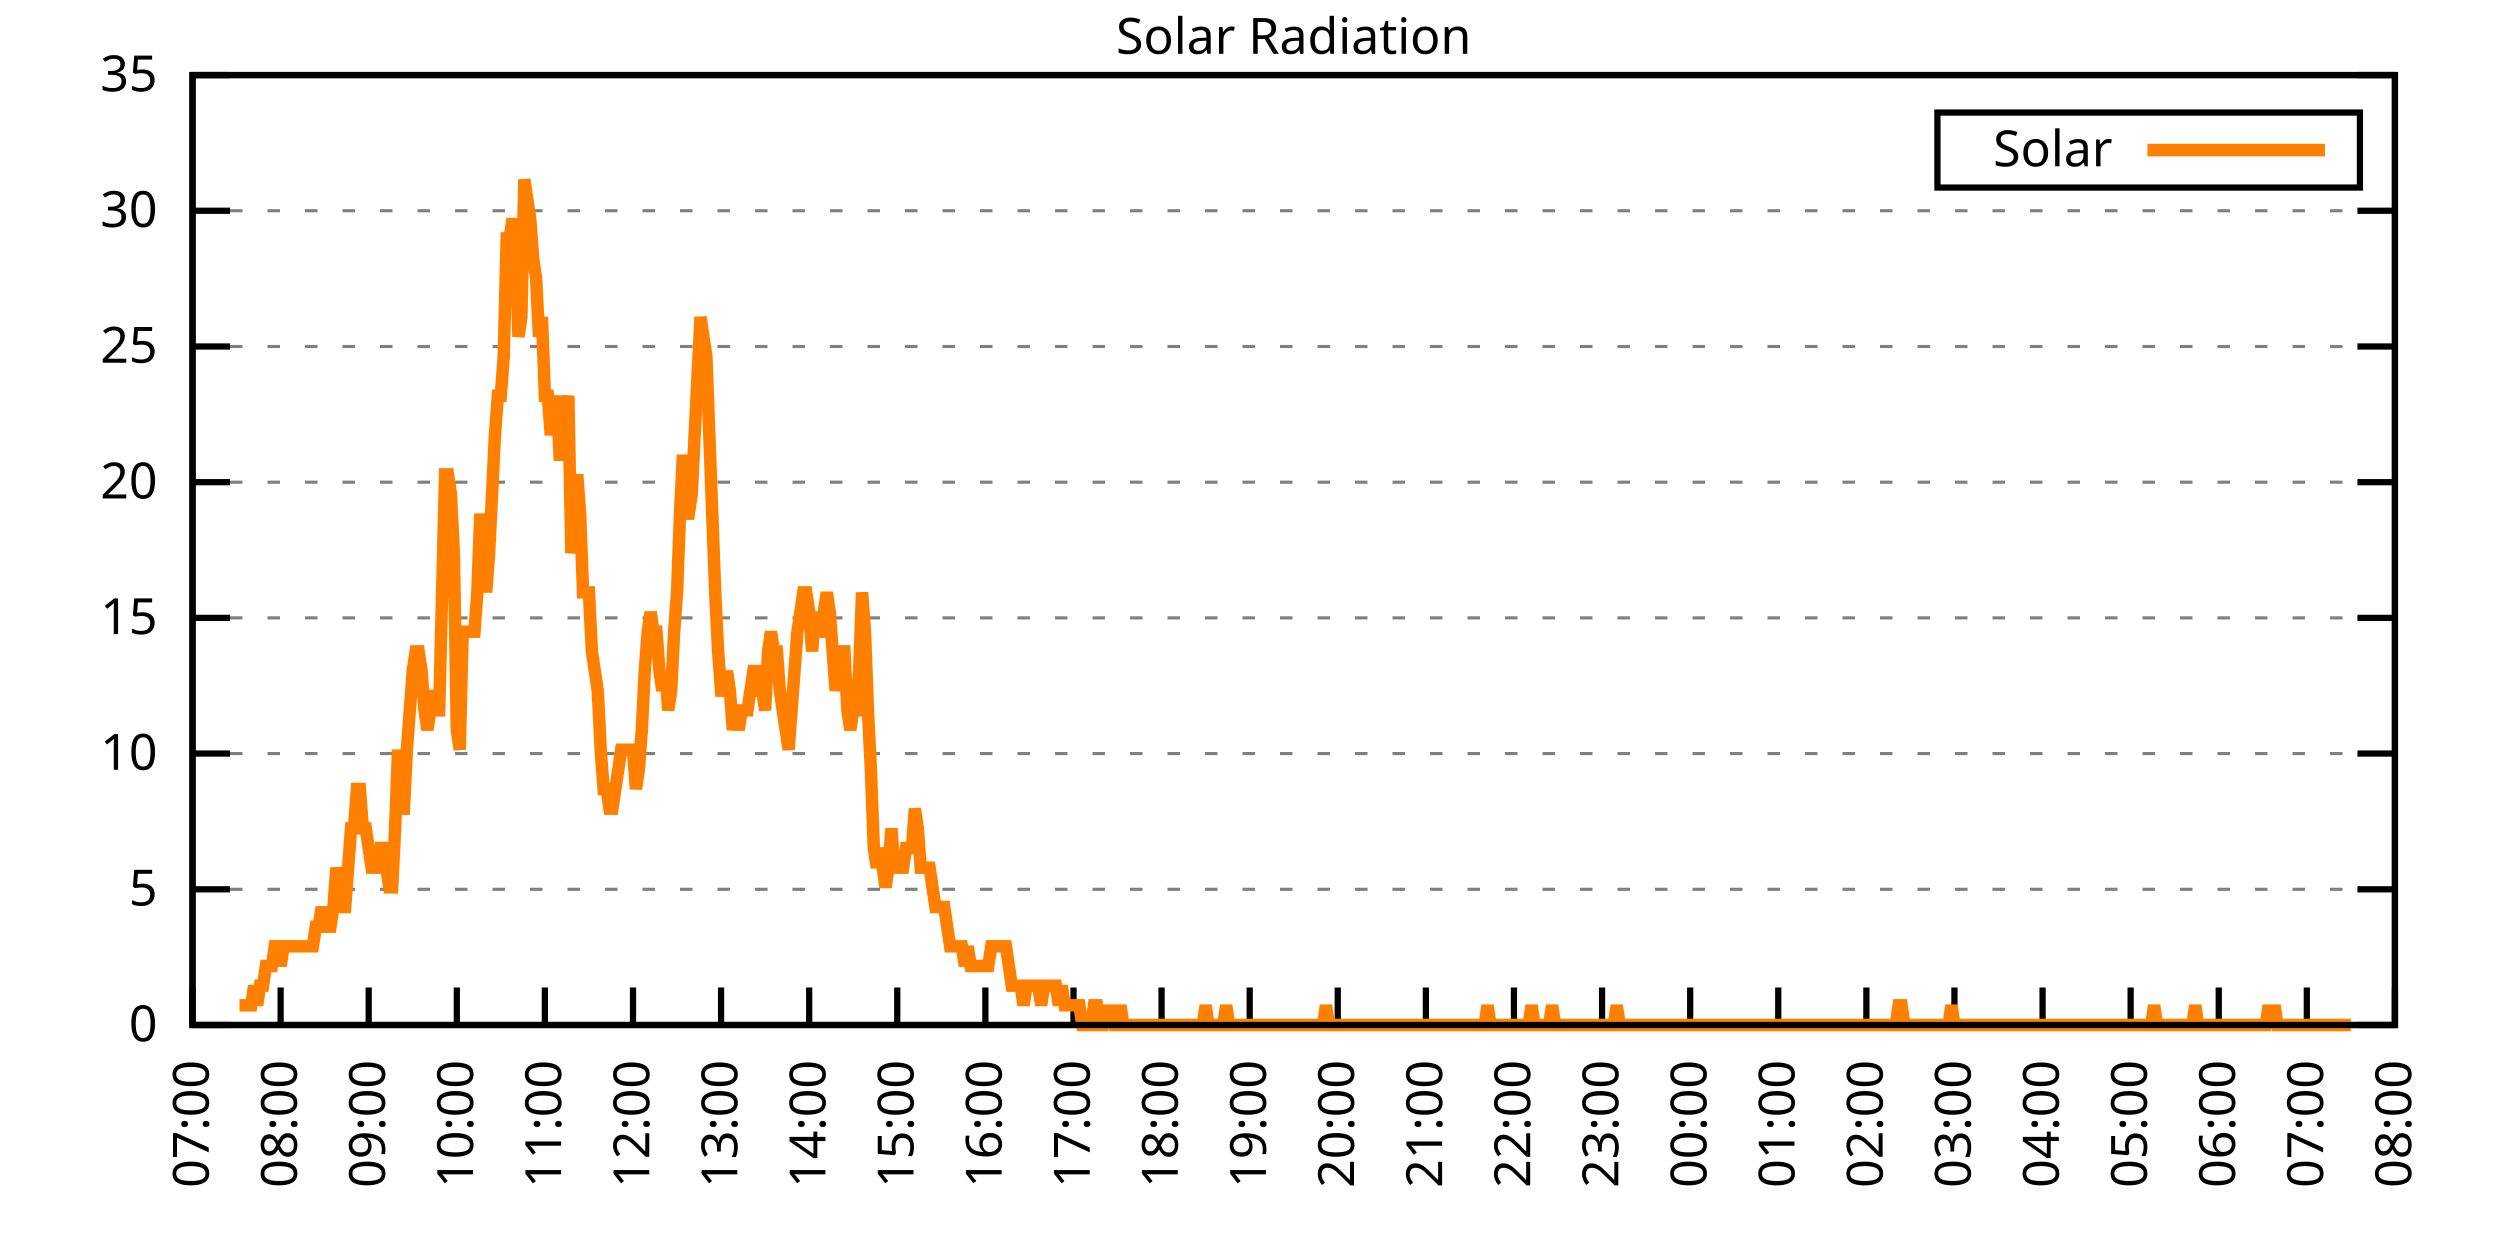
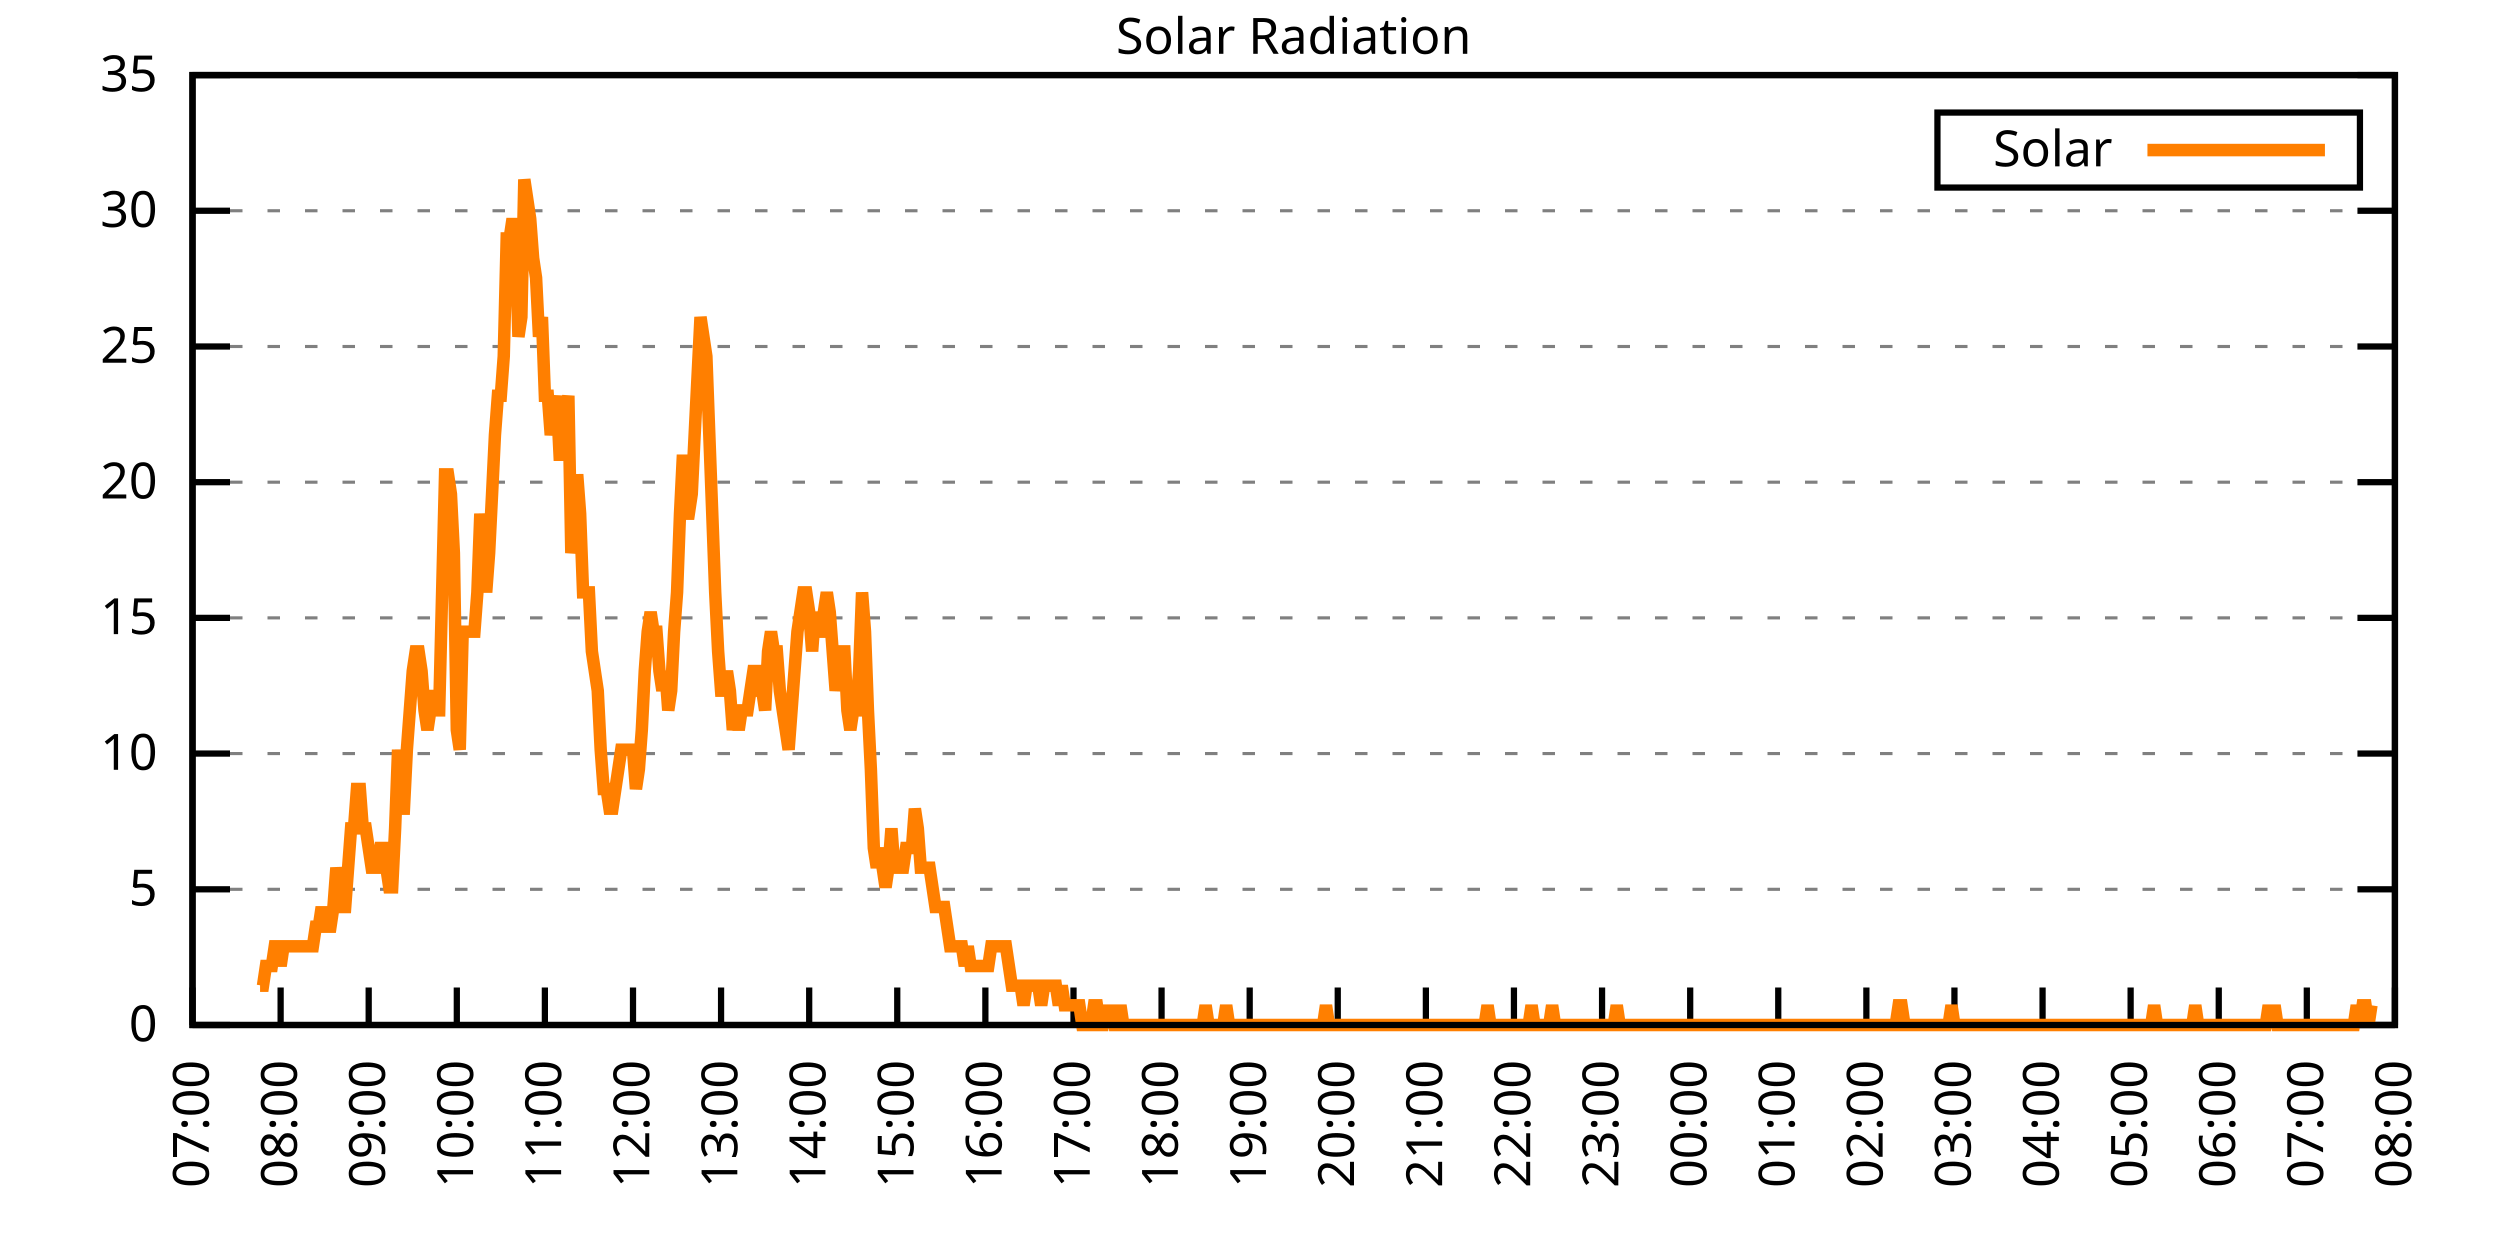
<svg xmlns="http://www.w3.org/2000/svg" xmlns:xlink="http://www.w3.org/1999/xlink" width="400" height="200" viewBox="0 0 400 200">
  <g id="gnuplot_canvas">
    <rect x="0" y="0" width="400" height="200" fill="none" />
    <defs>
      <circle id="gpDot" r="0.5" stroke-width="0.5" stroke="currentColor" />
      <path id="gpPt0" stroke-width="0.333" stroke="currentColor" d="M-1,0 h2 M0,-1 v2" />
      <path id="gpPt1" stroke-width="0.333" stroke="currentColor" d="M-1,-1 L1,1 M1,-1 L-1,1" />
      <path id="gpPt2" stroke-width="0.333" stroke="currentColor" d="M-1,0 L1,0 M0,-1 L0,1 M-1,-1 L1,1 M-1,1 L1,-1" />
      <rect id="gpPt3" stroke-width="0.333" stroke="currentColor" x="-1" y="-1" width="2" height="2" />
      <rect id="gpPt4" stroke-width="0.333" stroke="currentColor" fill="currentColor" x="-1" y="-1" width="2" height="2" />
      <circle id="gpPt5" stroke-width="0.333" stroke="currentColor" cx="0" cy="0" r="1" />
      <use xlink:href="#gpPt5" id="gpPt6" fill="currentColor" stroke="none" />
      <path id="gpPt7" stroke-width="0.333" stroke="currentColor" d="M0,-1.33 L-1.33,0.67 L1.33,0.67 z" />
      <use xlink:href="#gpPt7" id="gpPt8" fill="currentColor" stroke="none" />
      <use xlink:href="#gpPt7" id="gpPt9" stroke="currentColor" transform="rotate(180)" />
      <use xlink:href="#gpPt9" id="gpPt10" fill="currentColor" stroke="none" />
      <use xlink:href="#gpPt3" id="gpPt11" stroke="currentColor" transform="rotate(45)" />
      <use xlink:href="#gpPt11" id="gpPt12" fill="currentColor" stroke="none" />
      <path id="gpPt13" stroke-width="0.333" stroke="currentColor" d="M0,1.330 L1.265,0.411 L0.782,-1.067 L-0.782,-1.076 L-1.265,0.411 z" />
      <use xlink:href="#gpPt13" id="gpPt14" fill="currentColor" stroke="none" />
      <filter id="textbox" filterUnits="objectBoundingBox" x="0" y="0" height="1" width="1">
        <feFlood flood-color="white" flood-opacity="1" result="bgnd" />
        <feComposite in="SourceGraphic" in2="bgnd" operator="atop" />
      </filter>
      <filter id="greybox" filterUnits="objectBoundingBox" x="0" y="0" height="1" width="1">
        <feFlood flood-color="lightgrey" flood-opacity="1" result="grey" />
        <feComposite in="SourceGraphic" in2="grey" operator="atop" />
      </filter>
    </defs>
    <g fill="none" color="white" stroke="currentColor" stroke-width="1.00" stroke-linecap="butt" stroke-linejoin="miter">
</g>
    <g fill="none" color="black" stroke="currentColor" stroke-width="1.00" stroke-linecap="butt" stroke-linejoin="miter">
      <g stroke="none" shape-rendering="crispEdges">
        <polygon fill="rgb(255, 255, 255)" points="30.80,164.00 383.18,164.00 383.18,12.02 30.80,12.02 " />
      </g>
    </g>
    <g fill="none" color="black" stroke="currentColor" stroke-width="1.00" stroke-linecap="butt" stroke-linejoin="miter">
</g>
    <g fill="none" color="black" stroke="black" stroke-width="0.50" stroke-linecap="butt" stroke-linejoin="miter">
</g>
    <g fill="none" color="gray" stroke="currentColor" stroke-width="0.50" stroke-linecap="butt" stroke-linejoin="miter">
      <path stroke="gray" stroke-dasharray="2,4" class="gridline" d="M30.80,164.00 L383.19,164.00  " />
    </g>
    <g fill="none" color="gray" stroke="gray" stroke-width="1.00" stroke-linecap="butt" stroke-linejoin="miter">
</g>
    <g fill="none" color="black" stroke="currentColor" stroke-width="1.00" stroke-linecap="butt" stroke-linejoin="miter">
      <path stroke="black" d="M30.80,164.00 L36.80,164.00 M383.19,164.00 L377.19,164.00  " />
      <g transform="translate(25.20,166.60)" stroke="none" fill="black" font-family="Sans" font-size="8.00" text-anchor="end">
        <text>
          <tspan font-family="Sans"> 0</tspan>
        </text>
      </g>
    </g>
    <g fill="none" color="black" stroke="currentColor" stroke-width="1.00" stroke-linecap="butt" stroke-linejoin="miter">
</g>
    <g fill="none" color="black" stroke="black" stroke-width="0.50" stroke-linecap="butt" stroke-linejoin="miter">
</g>
    <g fill="none" color="gray" stroke="currentColor" stroke-width="0.50" stroke-linecap="butt" stroke-linejoin="miter">
      <path stroke="gray" stroke-dasharray="2,4" class="gridline" d="M30.80,142.29 L383.19,142.29  " />
    </g>
    <g fill="none" color="gray" stroke="gray" stroke-width="1.00" stroke-linecap="butt" stroke-linejoin="miter">
</g>
    <g fill="none" color="black" stroke="currentColor" stroke-width="1.00" stroke-linecap="butt" stroke-linejoin="miter">
      <path stroke="black" d="M30.80,142.29 L36.80,142.29 M383.19,142.29 L377.19,142.29  " />
      <g transform="translate(25.20,144.89)" stroke="none" fill="black" font-family="Sans" font-size="8.00" text-anchor="end">
        <text>
          <tspan font-family="Sans"> 5</tspan>
        </text>
      </g>
    </g>
    <g fill="none" color="black" stroke="currentColor" stroke-width="1.00" stroke-linecap="butt" stroke-linejoin="miter">
</g>
    <g fill="none" color="black" stroke="black" stroke-width="0.50" stroke-linecap="butt" stroke-linejoin="miter">
</g>
    <g fill="none" color="gray" stroke="currentColor" stroke-width="0.50" stroke-linecap="butt" stroke-linejoin="miter">
      <path stroke="gray" stroke-dasharray="2,4" class="gridline" d="M30.80,120.57 L383.19,120.57  " />
    </g>
    <g fill="none" color="gray" stroke="gray" stroke-width="1.00" stroke-linecap="butt" stroke-linejoin="miter">
</g>
    <g fill="none" color="black" stroke="currentColor" stroke-width="1.00" stroke-linecap="butt" stroke-linejoin="miter">
      <path stroke="black" d="M30.80,120.57 L36.80,120.57 M383.19,120.57 L377.19,120.57  " />
      <g transform="translate(25.20,123.17)" stroke="none" fill="black" font-family="Sans" font-size="8.00" text-anchor="end">
        <text>
          <tspan font-family="Sans"> 10</tspan>
        </text>
      </g>
    </g>
    <g fill="none" color="black" stroke="currentColor" stroke-width="1.00" stroke-linecap="butt" stroke-linejoin="miter">
</g>
    <g fill="none" color="black" stroke="black" stroke-width="0.50" stroke-linecap="butt" stroke-linejoin="miter">
</g>
    <g fill="none" color="gray" stroke="currentColor" stroke-width="0.50" stroke-linecap="butt" stroke-linejoin="miter">
      <path stroke="gray" stroke-dasharray="2,4" class="gridline" d="M30.80,98.86 L383.19,98.86  " />
    </g>
    <g fill="none" color="gray" stroke="gray" stroke-width="1.00" stroke-linecap="butt" stroke-linejoin="miter">
</g>
    <g fill="none" color="black" stroke="currentColor" stroke-width="1.00" stroke-linecap="butt" stroke-linejoin="miter">
      <path stroke="black" d="M30.80,98.86 L36.80,98.86 M383.19,98.86 L377.19,98.86  " />
      <g transform="translate(25.20,101.46)" stroke="none" fill="black" font-family="Sans" font-size="8.00" text-anchor="end">
        <text>
          <tspan font-family="Sans"> 15</tspan>
        </text>
      </g>
    </g>
    <g fill="none" color="black" stroke="currentColor" stroke-width="1.00" stroke-linecap="butt" stroke-linejoin="miter">
</g>
    <g fill="none" color="black" stroke="black" stroke-width="0.50" stroke-linecap="butt" stroke-linejoin="miter">
</g>
    <g fill="none" color="gray" stroke="currentColor" stroke-width="0.50" stroke-linecap="butt" stroke-linejoin="miter">
      <path stroke="gray" stroke-dasharray="2,4" class="gridline" d="M30.80,77.15 L383.19,77.15  " />
    </g>
    <g fill="none" color="gray" stroke="gray" stroke-width="1.00" stroke-linecap="butt" stroke-linejoin="miter">
</g>
    <g fill="none" color="black" stroke="currentColor" stroke-width="1.00" stroke-linecap="butt" stroke-linejoin="miter">
      <path stroke="black" d="M30.80,77.15 L36.80,77.15 M383.19,77.15 L377.19,77.15  " />
      <g transform="translate(25.20,79.75)" stroke="none" fill="black" font-family="Sans" font-size="8.00" text-anchor="end">
        <text>
          <tspan font-family="Sans"> 20</tspan>
        </text>
      </g>
    </g>
    <g fill="none" color="black" stroke="currentColor" stroke-width="1.00" stroke-linecap="butt" stroke-linejoin="miter">
</g>
    <g fill="none" color="black" stroke="black" stroke-width="0.50" stroke-linecap="butt" stroke-linejoin="miter">
</g>
    <g fill="none" color="gray" stroke="currentColor" stroke-width="0.50" stroke-linecap="butt" stroke-linejoin="miter">
      <path stroke="gray" stroke-dasharray="2,4" class="gridline" d="M30.80,55.44 L383.19,55.44  " />
    </g>
    <g fill="none" color="gray" stroke="gray" stroke-width="1.00" stroke-linecap="butt" stroke-linejoin="miter">
</g>
    <g fill="none" color="black" stroke="currentColor" stroke-width="1.00" stroke-linecap="butt" stroke-linejoin="miter">
      <path stroke="black" d="M30.80,55.44 L36.80,55.44 M383.19,55.44 L377.19,55.44  " />
      <g transform="translate(25.20,58.04)" stroke="none" fill="black" font-family="Sans" font-size="8.00" text-anchor="end">
        <text>
          <tspan font-family="Sans"> 25</tspan>
        </text>
      </g>
    </g>
    <g fill="none" color="black" stroke="currentColor" stroke-width="1.00" stroke-linecap="butt" stroke-linejoin="miter">
</g>
    <g fill="none" color="black" stroke="black" stroke-width="0.50" stroke-linecap="butt" stroke-linejoin="miter">
</g>
    <g fill="none" color="gray" stroke="currentColor" stroke-width="0.50" stroke-linecap="butt" stroke-linejoin="miter">
      <path stroke="gray" stroke-dasharray="2,4" class="gridline" d="M30.80,33.72 L383.19,33.72  " />
    </g>
    <g fill="none" color="gray" stroke="gray" stroke-width="1.00" stroke-linecap="butt" stroke-linejoin="miter">
</g>
    <g fill="none" color="black" stroke="currentColor" stroke-width="1.00" stroke-linecap="butt" stroke-linejoin="miter">
      <path stroke="black" d="M30.80,33.72 L36.80,33.72 M383.19,33.72 L377.19,33.72  " />
      <g transform="translate(25.20,36.32)" stroke="none" fill="black" font-family="Sans" font-size="8.00" text-anchor="end">
        <text>
          <tspan font-family="Sans"> 30</tspan>
        </text>
      </g>
    </g>
    <g fill="none" color="black" stroke="currentColor" stroke-width="1.00" stroke-linecap="butt" stroke-linejoin="miter">
</g>
    <g fill="none" color="black" stroke="black" stroke-width="0.50" stroke-linecap="butt" stroke-linejoin="miter">
</g>
    <g fill="none" color="gray" stroke="currentColor" stroke-width="0.50" stroke-linecap="butt" stroke-linejoin="miter">
      <path stroke="gray" stroke-dasharray="2,4" class="gridline" d="M30.80,12.01 L383.19,12.01  " />
    </g>
    <g fill="none" color="gray" stroke="gray" stroke-width="1.00" stroke-linecap="butt" stroke-linejoin="miter">
</g>
    <g fill="none" color="black" stroke="currentColor" stroke-width="1.00" stroke-linecap="butt" stroke-linejoin="miter">
      <path stroke="black" d="M30.80,12.01 L36.80,12.01 M383.19,12.01 L377.19,12.01  " />
      <g transform="translate(25.20,14.61)" stroke="none" fill="black" font-family="Sans" font-size="8.00" text-anchor="end">
        <text>
          <tspan font-family="Sans"> 35</tspan>
        </text>
      </g>
    </g>
    <g fill="none" color="black" stroke="currentColor" stroke-width="1.00" stroke-linecap="butt" stroke-linejoin="miter">
      <path stroke="black" d="M30.80,164.00 L30.80,158.00  " />
      <g transform="translate(33.40,169.60) rotate(270.00)" stroke="none" fill="black" font-family="Sans" font-size="8.00" text-anchor="end">
        <text>
          <tspan font-family="Sans">07:00</tspan>
        </text>
      </g>
    </g>
    <g fill="none" color="black" stroke="currentColor" stroke-width="1.00" stroke-linecap="butt" stroke-linejoin="miter">
      <path stroke="black" d="M44.90,164.00 L44.90,158.00  " />
      <g transform="translate(47.50,169.60) rotate(270.00)" stroke="none" fill="black" font-family="Sans" font-size="8.00" text-anchor="end">
        <text>
          <tspan font-family="Sans">08:00</tspan>
        </text>
      </g>
    </g>
    <g fill="none" color="black" stroke="currentColor" stroke-width="1.00" stroke-linecap="butt" stroke-linejoin="miter">
      <path stroke="black" d="M58.99,164.00 L58.99,158.00  " />
      <g transform="translate(61.59,169.60) rotate(270.00)" stroke="none" fill="black" font-family="Sans" font-size="8.00" text-anchor="end">
        <text>
          <tspan font-family="Sans">09:00</tspan>
        </text>
      </g>
    </g>
    <g fill="none" color="black" stroke="currentColor" stroke-width="1.00" stroke-linecap="butt" stroke-linejoin="miter">
      <path stroke="black" d="M73.09,164.00 L73.09,158.00  " />
      <g transform="translate(75.69,169.60) rotate(270.00)" stroke="none" fill="black" font-family="Sans" font-size="8.00" text-anchor="end">
        <text>
          <tspan font-family="Sans">10:00</tspan>
        </text>
      </g>
    </g>
    <g fill="none" color="black" stroke="currentColor" stroke-width="1.00" stroke-linecap="butt" stroke-linejoin="miter">
      <path stroke="black" d="M87.18,164.00 L87.18,158.00  " />
      <g transform="translate(89.78,169.60) rotate(270.00)" stroke="none" fill="black" font-family="Sans" font-size="8.00" text-anchor="end">
        <text>
          <tspan font-family="Sans">11:00</tspan>
        </text>
      </g>
    </g>
    <g fill="none" color="black" stroke="currentColor" stroke-width="1.00" stroke-linecap="butt" stroke-linejoin="miter">
      <path stroke="black" d="M101.28,164.00 L101.28,158.00  " />
      <g transform="translate(103.88,169.60) rotate(270.00)" stroke="none" fill="black" font-family="Sans" font-size="8.00" text-anchor="end">
        <text>
          <tspan font-family="Sans">12:00</tspan>
        </text>
      </g>
    </g>
    <g fill="none" color="black" stroke="currentColor" stroke-width="1.00" stroke-linecap="butt" stroke-linejoin="miter">
      <path stroke="black" d="M115.37,164.00 L115.37,158.00  " />
      <g transform="translate(117.97,169.60) rotate(270.00)" stroke="none" fill="black" font-family="Sans" font-size="8.00" text-anchor="end">
        <text>
          <tspan font-family="Sans">13:00</tspan>
        </text>
      </g>
    </g>
    <g fill="none" color="black" stroke="currentColor" stroke-width="1.00" stroke-linecap="butt" stroke-linejoin="miter">
      <path stroke="black" d="M129.47,164.00 L129.47,158.00  " />
      <g transform="translate(132.07,169.60) rotate(270.00)" stroke="none" fill="black" font-family="Sans" font-size="8.00" text-anchor="end">
        <text>
          <tspan font-family="Sans">14:00</tspan>
        </text>
      </g>
    </g>
    <g fill="none" color="black" stroke="currentColor" stroke-width="1.00" stroke-linecap="butt" stroke-linejoin="miter">
      <path stroke="black" d="M143.56,164.00 L143.56,158.00  " />
      <g transform="translate(146.16,169.60) rotate(270.00)" stroke="none" fill="black" font-family="Sans" font-size="8.00" text-anchor="end">
        <text>
          <tspan font-family="Sans">15:00</tspan>
        </text>
      </g>
    </g>
    <g fill="none" color="black" stroke="currentColor" stroke-width="1.00" stroke-linecap="butt" stroke-linejoin="miter">
      <path stroke="black" d="M157.66,164.00 L157.66,158.00  " />
      <g transform="translate(160.26,169.60) rotate(270.00)" stroke="none" fill="black" font-family="Sans" font-size="8.00" text-anchor="end">
        <text>
          <tspan font-family="Sans">16:00</tspan>
        </text>
      </g>
    </g>
    <g fill="none" color="black" stroke="currentColor" stroke-width="1.00" stroke-linecap="butt" stroke-linejoin="miter">
      <path stroke="black" d="M171.76,164.00 L171.76,158.00  " />
      <g transform="translate(174.36,169.60) rotate(270.00)" stroke="none" fill="black" font-family="Sans" font-size="8.00" text-anchor="end">
        <text>
          <tspan font-family="Sans">17:00</tspan>
        </text>
      </g>
    </g>
    <g fill="none" color="black" stroke="currentColor" stroke-width="1.00" stroke-linecap="butt" stroke-linejoin="miter">
      <path stroke="black" d="M185.85,164.00 L185.85,158.00  " />
      <g transform="translate(188.45,169.60) rotate(270.00)" stroke="none" fill="black" font-family="Sans" font-size="8.00" text-anchor="end">
        <text>
          <tspan font-family="Sans">18:00</tspan>
        </text>
      </g>
    </g>
    <g fill="none" color="black" stroke="currentColor" stroke-width="1.00" stroke-linecap="butt" stroke-linejoin="miter">
      <path stroke="black" d="M199.95,164.00 L199.95,158.00  " />
      <g transform="translate(202.55,169.60) rotate(270.00)" stroke="none" fill="black" font-family="Sans" font-size="8.00" text-anchor="end">
        <text>
          <tspan font-family="Sans">19:00</tspan>
        </text>
      </g>
    </g>
    <g fill="none" color="black" stroke="currentColor" stroke-width="1.00" stroke-linecap="butt" stroke-linejoin="miter">
      <path stroke="black" d="M214.04,164.00 L214.04,158.00  " />
      <g transform="translate(216.64,169.60) rotate(270.00)" stroke="none" fill="black" font-family="Sans" font-size="8.00" text-anchor="end">
        <text>
          <tspan font-family="Sans">20:00</tspan>
        </text>
      </g>
    </g>
    <g fill="none" color="black" stroke="currentColor" stroke-width="1.00" stroke-linecap="butt" stroke-linejoin="miter">
      <path stroke="black" d="M228.14,164.00 L228.14,158.00  " />
      <g transform="translate(230.74,169.60) rotate(270.00)" stroke="none" fill="black" font-family="Sans" font-size="8.00" text-anchor="end">
        <text>
          <tspan font-family="Sans">21:00</tspan>
        </text>
      </g>
    </g>
    <g fill="none" color="black" stroke="currentColor" stroke-width="1.00" stroke-linecap="butt" stroke-linejoin="miter">
      <path stroke="black" d="M242.23,164.00 L242.23,158.00  " />
      <g transform="translate(244.83,169.60) rotate(270.00)" stroke="none" fill="black" font-family="Sans" font-size="8.00" text-anchor="end">
        <text>
          <tspan font-family="Sans">22:00</tspan>
        </text>
      </g>
    </g>
    <g fill="none" color="black" stroke="currentColor" stroke-width="1.00" stroke-linecap="butt" stroke-linejoin="miter">
      <path stroke="black" d="M256.33,164.00 L256.33,158.00  " />
      <g transform="translate(258.93,169.60) rotate(270.00)" stroke="none" fill="black" font-family="Sans" font-size="8.00" text-anchor="end">
        <text>
          <tspan font-family="Sans">23:00</tspan>
        </text>
      </g>
    </g>
    <g fill="none" color="black" stroke="currentColor" stroke-width="1.00" stroke-linecap="butt" stroke-linejoin="miter">
      <path stroke="black" d="M270.43,164.00 L270.43,158.00  " />
      <g transform="translate(273.03,169.60) rotate(270.00)" stroke="none" fill="black" font-family="Sans" font-size="8.00" text-anchor="end">
        <text>
          <tspan font-family="Sans">00:00</tspan>
        </text>
      </g>
    </g>
    <g fill="none" color="black" stroke="currentColor" stroke-width="1.00" stroke-linecap="butt" stroke-linejoin="miter">
      <path stroke="black" d="M284.52,164.00 L284.52,158.00  " />
      <g transform="translate(287.12,169.60) rotate(270.00)" stroke="none" fill="black" font-family="Sans" font-size="8.00" text-anchor="end">
        <text>
          <tspan font-family="Sans">01:00</tspan>
        </text>
      </g>
    </g>
    <g fill="none" color="black" stroke="currentColor" stroke-width="1.00" stroke-linecap="butt" stroke-linejoin="miter">
      <path stroke="black" d="M298.62,164.00 L298.62,158.00  " />
      <g transform="translate(301.22,169.60) rotate(270.00)" stroke="none" fill="black" font-family="Sans" font-size="8.00" text-anchor="end">
        <text>
          <tspan font-family="Sans">02:00</tspan>
        </text>
      </g>
    </g>
    <g fill="none" color="black" stroke="currentColor" stroke-width="1.00" stroke-linecap="butt" stroke-linejoin="miter">
      <path stroke="black" d="M312.71,164.00 L312.71,158.00  " />
      <g transform="translate(315.31,169.60) rotate(270.00)" stroke="none" fill="black" font-family="Sans" font-size="8.00" text-anchor="end">
        <text>
          <tspan font-family="Sans">03:00</tspan>
        </text>
      </g>
    </g>
    <g fill="none" color="black" stroke="currentColor" stroke-width="1.00" stroke-linecap="butt" stroke-linejoin="miter">
      <path stroke="black" d="M326.81,164.00 L326.81,158.00  " />
      <g transform="translate(329.41,169.60) rotate(270.00)" stroke="none" fill="black" font-family="Sans" font-size="8.00" text-anchor="end">
        <text>
          <tspan font-family="Sans">04:00</tspan>
        </text>
      </g>
    </g>
    <g fill="none" color="black" stroke="currentColor" stroke-width="1.00" stroke-linecap="butt" stroke-linejoin="miter">
      <path stroke="black" d="M340.90,164.00 L340.90,158.00  " />
      <g transform="translate(343.50,169.60) rotate(270.00)" stroke="none" fill="black" font-family="Sans" font-size="8.00" text-anchor="end">
        <text>
          <tspan font-family="Sans">05:00</tspan>
        </text>
      </g>
    </g>
    <g fill="none" color="black" stroke="currentColor" stroke-width="1.00" stroke-linecap="butt" stroke-linejoin="miter">
      <path stroke="black" d="M355.00,164.00 L355.00,158.00  " />
      <g transform="translate(357.60,169.60) rotate(270.00)" stroke="none" fill="black" font-family="Sans" font-size="8.00" text-anchor="end">
        <text>
          <tspan font-family="Sans">06:00</tspan>
        </text>
      </g>
    </g>
    <g fill="none" color="black" stroke="currentColor" stroke-width="1.00" stroke-linecap="butt" stroke-linejoin="miter">
      <path stroke="black" d="M369.09,164.00 L369.09,158.00  " />
      <g transform="translate(371.69,169.60) rotate(270.00)" stroke="none" fill="black" font-family="Sans" font-size="8.00" text-anchor="end">
        <text>
          <tspan font-family="Sans">07:00</tspan>
        </text>
      </g>
    </g>
    <g fill="none" color="black" stroke="currentColor" stroke-width="1.00" stroke-linecap="butt" stroke-linejoin="miter">
      <path stroke="black" d="M383.19,164.00 L383.19,158.00  " />
      <g transform="translate(385.79,169.60) rotate(270.00)" stroke="none" fill="black" font-family="Sans" font-size="8.00" text-anchor="end">
        <text>
          <tspan font-family="Sans">08:00</tspan>
        </text>
      </g>
    </g>
    <g fill="none" color="black" stroke="currentColor" stroke-width="1.00" stroke-linecap="butt" stroke-linejoin="miter">
</g>
    <g fill="none" color="black" stroke="currentColor" stroke-width="1.00" stroke-linecap="butt" stroke-linejoin="miter">
      <path stroke="black" d="M30.80,12.01 L30.80,164.00 L383.19,164.00 L383.19,12.01 L30.80,12.01 Z  " />
    </g>
    <g fill="none" color="black" stroke="currentColor" stroke-width="1.00" stroke-linecap="butt" stroke-linejoin="miter">
</g>
    <g fill="none" color="black" stroke="currentColor" stroke-width="1.00" stroke-linecap="butt" stroke-linejoin="miter">
      <path stroke="black" d="M309.99,30.01 L309.99,18.01 L377.59,18.01 L377.59,30.01 L309.99,30.01 Z  " />
    </g>
    <g id="Solar_Radiation_plot_1">
      <g fill="none" color="white" stroke="black" stroke-width="2.00" stroke-linecap="butt" stroke-linejoin="miter">
</g>
      <g fill="none" color="black" stroke="currentColor" stroke-width="2.00" stroke-linecap="butt" stroke-linejoin="miter">
        <g transform="translate(337.99,26.61)" stroke="none" fill="black" font-family="Sans" font-size="8.00" text-anchor="end">
          <text>
            <tspan font-family="Sans">Solar</tspan>
          </text>
        </g>
      </g>
      <g fill="none" color="black" stroke="currentColor" stroke-width="2.00" stroke-linecap="butt" stroke-linejoin="miter">
-         <path stroke="rgb(255, 127,   0)" d="M343.59,24.01 L371.99,24.01 M38.32,160.85 L38.79,160.85 L39.26,160.85 L39.73,160.85 L40.20,160.85 L40.67,157.71   L41.14,160.85 L41.61,157.71 L42.08,157.71 L42.55,154.56 L43.02,154.56 L43.49,154.56 L43.96,151.41 L44.43,151.41   L44.90,154.56 L45.37,151.41 L45.84,151.41 L46.31,151.41 L46.78,151.41 L47.24,151.41 L47.71,151.41 L48.18,151.41   L48.65,151.41 L49.12,151.41 L49.59,151.41 L50.06,151.41 L50.53,148.27 L51.00,148.27 L51.47,145.12 L51.94,148.27   L52.41,148.27 L52.88,148.27 L53.35,145.12 L53.82,138.83 L54.29,141.98 L54.76,145.12 L55.23,145.12 L55.70,138.83   L56.17,132.54 L56.64,132.54 L57.11,126.24 L57.58,126.24 L58.05,132.54 L58.52,132.54 L58.99,135.68 L59.46,138.83   L59.93,138.83 L60.40,138.83 L60.87,135.68 L61.34,135.68 L61.81,138.83 L62.28,141.98 L62.75,141.98 L63.22,132.54   L63.69,119.95 L64.16,129.39 L64.63,129.39 L65.10,119.95 L65.57,113.66 L66.04,107.37 L66.51,104.22 L66.98,104.22   L67.45,107.37 L67.92,113.66 L68.39,116.80 L68.86,113.66 L69.33,110.51 L69.80,113.66 L70.27,113.66 L70.74,94.78   L71.21,75.90 L71.68,75.90 L72.15,79.05 L72.62,88.49 L73.09,116.80 L73.56,119.95 L74.03,101.07 L74.50,101.07   L74.97,101.07 L75.44,101.07 L75.91,101.07 L76.38,94.78 L76.85,82.19 L77.32,88.49 L77.79,94.78 L78.26,88.49   L78.73,79.05 L79.19,69.61 L79.66,63.32 L80.13,63.32 L80.60,57.02 L81.07,38.15 L81.54,38.15 L82.01,35.00   L82.48,38.15 L82.95,53.88 L83.42,50.73 L83.89,28.71 L84.36,31.85 L84.83,35.00 L85.30,41.29 L85.77,44.44   L86.24,53.88 L86.71,50.73 L87.18,63.32 L87.65,63.32 L88.12,69.61 L88.59,66.46 L89.06,63.32 L89.53,72.76   L90.00,72.76 L90.47,66.46 L90.94,63.32 L91.41,88.49 L91.88,85.34 L92.35,75.90 L92.82,82.19 L93.29,94.78   L93.76,94.78 L94.23,94.78 L94.70,104.22 L95.17,107.37 L95.64,110.51 L96.11,119.95 L96.58,126.24 L97.05,126.24   L97.52,129.39 L97.99,129.39 L98.46,126.24 L98.93,123.10 L99.40,119.95 L99.87,119.95 L100.34,119.95 L100.81,119.95   L101.28,119.95 L101.75,126.24 L102.22,123.10 L102.69,116.80 L103.16,107.37 L103.63,101.07 L104.10,97.93 L104.57,101.07   L105.04,101.07 L105.51,107.37 L105.98,110.51 L106.45,107.37 L106.92,113.66 L107.39,110.51 L107.86,101.07 L108.33,94.78   L108.80,82.19 L109.27,72.76 L109.74,82.19 L110.21,82.19 L110.68,79.05 L111.14,69.61 L111.61,60.17 L112.08,50.73   L112.55,53.88 L113.02,57.02 L113.49,69.61 L113.96,82.19 L114.43,94.78 L114.90,104.22 L115.37,110.51 L115.84,110.51   L116.31,107.37 L116.78,110.51 L117.25,116.80 L117.72,113.66 L118.19,116.80 L118.66,113.66 L119.13,113.66 L119.60,113.66   L120.07,110.51 L120.54,107.37 L121.01,107.37 L121.48,110.51 L121.95,110.51 L122.42,113.66 L122.89,104.22 L123.36,101.07   L123.83,104.22 L124.30,104.22 L124.77,110.51 L125.24,113.66 L125.71,116.80 L126.18,119.95 L126.65,113.66 L127.12,107.37   L127.59,101.07 L128.06,97.93 L128.53,94.78 L129.00,94.78 L129.47,97.93 L129.94,104.22 L130.41,97.93 L130.88,101.07   L131.35,101.07 L131.82,97.93 L132.29,94.78 L132.76,97.93 L133.23,104.22 L133.70,110.51 L134.17,107.37 L134.64,104.22   L135.11,104.22 L135.58,113.66 L136.05,116.80 L136.52,113.66 L136.99,113.66 L137.46,107.37 L137.93,94.78 L138.40,101.07   L138.87,113.66 L139.34,123.10 L139.81,135.68 L140.28,138.83 L140.75,135.68 L141.22,138.83 L141.69,141.98 L142.16,138.83   L142.63,132.54 L143.09,138.83 L143.56,138.83 L144.03,138.83 L144.50,138.83 L144.97,135.68 L145.44,135.68 L145.91,135.68   L146.38,129.39 L146.85,132.54 L147.32,138.83 L147.79,138.83 L148.26,138.83 L148.73,138.83 L149.20,141.98 L149.67,145.12   L150.14,145.12 L150.61,145.12 L151.08,145.12 L151.55,148.27 L152.02,151.41 L152.49,151.41 L152.96,151.41 L153.43,151.41   L153.90,151.41 L154.37,154.56 L154.84,151.41 L155.31,154.56 L155.78,154.56 L156.25,154.56 L156.72,154.56 L157.19,154.56   L157.66,154.56 L158.13,154.56 L158.60,151.41 L159.07,151.41 L159.54,151.41 L160.01,151.41 L160.48,151.41 L160.95,151.41   L161.42,154.56 L161.89,157.71 L162.36,157.71 L162.83,157.71 L163.30,157.71 L163.77,160.85 L164.24,157.71 L164.71,157.71   L165.18,157.71 L165.65,157.71 L166.12,157.71 L166.59,160.85 L167.06,157.71 L167.53,157.71 L168.00,157.71 L168.47,157.71   L168.94,157.71 L169.41,160.85 L169.88,157.71 L170.35,160.85 L170.82,160.85 L171.29,160.85 L171.76,160.85 L172.23,160.85   L172.70,160.85 L173.17,164.00 L173.64,164.00 L174.11,164.00 L174.58,164.00 L175.04,160.85 L175.51,160.85 L175.98,164.00   L176.45,164.00 L176.92,160.85 L177.39,164.00 L177.86,160.85 L178.33,164.00 L178.80,164.00 L179.27,160.85 L179.74,164.00   L180.21,164.00 L180.68,164.00 L181.15,164.00 L181.62,164.00 L182.09,164.00 L182.56,164.00 L183.03,164.00 L183.50,164.00   L183.97,164.00 L184.44,164.00 L184.91,164.00 L185.38,164.00 L185.85,164.00 L186.32,164.00 L186.79,164.00 L187.26,164.00   L187.73,164.00 L188.20,164.00 L188.67,164.00 L189.14,164.00 L189.61,164.00 L190.08,164.00 L190.55,164.00 L191.02,164.00   L191.49,164.00 L191.96,164.00 L192.43,164.00 L192.90,160.85 L193.37,164.00 L193.84,164.00 L194.31,164.00 L194.78,164.00   L195.25,164.00 L195.72,164.00 L196.19,160.85 L196.66,164.00 L197.13,164.00 L197.60,164.00 L198.07,164.00 L198.54,164.00   L199.01,164.00 L199.48,164.00 L199.95,164.00 L200.42,164.00 L200.89,164.00 L201.36,164.00 L201.83,164.00 L202.30,164.00   L202.77,164.00 L203.24,164.00 L203.71,164.00 L204.18,164.00 L204.65,164.00 L205.12,164.00 L205.59,164.00 L206.06,164.00   L206.53,164.00 L207.00,164.00 L207.46,164.00 L207.93,164.00 L208.40,164.00 L208.87,164.00 L209.34,164.00 L209.81,164.00   L210.28,164.00 L210.75,164.00 L211.22,164.00 L211.69,164.00 L212.16,160.85 L212.63,164.00 L213.10,164.00 L213.57,164.00   L214.04,164.00 L214.51,164.00 L214.98,164.00 L215.45,164.00 L215.92,164.00 L216.39,164.00 L216.86,164.00 L217.33,164.00   L217.80,164.00 L218.27,164.00 L218.74,164.00 L219.21,164.00 L219.68,164.00 L220.15,164.00 L220.62,164.00 L221.09,164.00   L221.56,164.00 L222.03,164.00 L222.50,164.00 L222.97,164.00 L223.44,164.00 L223.91,164.00 L224.38,164.00 L224.85,164.00   L225.32,164.00 L225.79,164.00 L226.26,164.00 L226.73,164.00 L227.20,164.00 L227.67,164.00 L228.14,164.00 L228.61,164.00   L229.08,164.00 L229.55,164.00 L230.02,164.00 L230.49,164.00 L230.96,164.00 L231.43,164.00 L231.90,164.00 L232.37,164.00   L232.84,164.00 L233.31,164.00 L233.78,164.00 L234.25,164.00 L234.72,164.00 L235.19,164.00 L235.66,164.00 L236.13,164.00   L236.60,164.00 L237.07,164.00 L237.54,164.00 L238.01,160.85 L238.48,164.00 L238.95,164.00 L239.41,164.00 L239.88,164.00   L240.35,164.00 L240.82,164.00 L241.29,164.00 L241.76,164.00 L242.23,164.00 L242.70,164.00 L243.17,164.00 L243.64,164.00   L244.11,164.00 L244.58,164.00 L245.05,160.85 L245.52,164.00 L245.99,164.00 L246.46,164.00 L246.93,164.00 L247.40,164.00   L247.87,164.00 L248.34,160.85 L248.81,164.00 L249.28,164.00 L249.75,164.00 L250.22,164.00 L250.69,164.00 L251.16,164.00   L251.63,164.00 L252.10,164.00 L252.57,164.00 L253.04,164.00 L253.51,164.00 L253.98,164.00 L254.45,164.00 L254.92,164.00   L255.39,164.00 L255.86,164.00 L256.33,164.00 L256.80,164.00 L257.27,164.00 L257.74,164.00 L258.21,164.00 L258.68,160.85   L259.15,164.00 L259.62,164.00 L260.09,164.00 L260.56,164.00 L261.03,164.00 L261.50,164.00 L261.97,164.00 L262.44,164.00   L262.91,164.00 L263.38,164.00 L263.85,164.00 L264.32,164.00 L264.79,164.00 L265.26,164.00 L265.73,164.00 L266.20,164.00   L266.67,164.00 L267.14,164.00 L267.61,164.00 L268.08,164.00 L268.55,164.00 L269.02,164.00 L269.49,164.00 L269.96,164.00   L270.43,164.00 L270.90,164.00 L271.36,164.00 L271.83,164.00 L272.30,164.00 L272.77,164.00 L273.24,164.00 L273.71,164.00   L274.18,164.00 L274.65,164.00 L275.12,164.00 L275.59,164.00 L276.06,164.00 L276.53,164.00 L277.00,164.00 L277.47,164.00   L277.94,164.00 L278.41,164.00 L278.88,164.00 L279.35,164.00 L279.82,164.00 L280.29,164.00 L280.76,164.00 L281.23,164.00   L281.70,164.00 L282.17,164.00 L282.64,164.00 L283.11,164.00 L283.58,164.00 L284.05,164.00 L284.52,164.00 L284.99,164.00   L285.46,164.00 L285.93,164.00 L286.40,164.00 L286.87,164.00 L287.34,164.00 L287.81,164.00 L288.28,164.00 L288.75,164.00   L289.22,164.00 L289.69,164.00 L290.16,164.00 L290.63,164.00 L291.10,164.00 L291.57,164.00 L292.04,164.00 L292.51,164.00   L292.98,164.00 L293.45,164.00 L293.92,164.00 L294.39,164.00 L294.86,164.00 L295.33,164.00 L295.80,164.00 L296.27,164.00   L296.74,164.00 L297.21,164.00 L297.68,164.00 L298.15,164.00 L298.62,164.00 L299.09,164.00 L299.56,164.00 L300.03,164.00   L300.50,164.00 L300.97,164.00 L301.44,164.00 L301.91,164.00 L302.38,164.00 L302.85,164.00 L303.31,164.00 L303.78,160.85   L304.25,160.85 L304.72,164.00 L305.19,164.00 L305.66,164.00 L306.13,164.00 L306.60,164.00 L307.07,164.00 L307.54,164.00   L308.01,164.00 L308.48,164.00 L308.95,164.00 L309.42,164.00 L309.89,164.00 L310.36,164.00 L310.83,164.00 L311.30,164.00   L311.77,164.00 L312.24,160.85 L312.71,164.00 L313.18,164.00 L313.65,164.00 L314.12,164.00 L314.59,164.00 L315.06,164.00   L315.53,164.00 L316.00,164.00 L316.47,164.00 L316.94,164.00 L317.41,164.00 L317.88,164.00 L318.35,164.00 L318.82,164.00   L319.29,164.00 L319.76,164.00 L320.23,164.00 L320.70,164.00 L321.17,164.00 L321.64,164.00 L322.11,164.00 L322.58,164.00   L323.05,164.00 L323.52,164.00 L323.99,164.00 L324.46,164.00 L324.93,164.00 L325.40,164.00 L325.87,164.00 L326.34,164.00   L326.81,164.00 L327.28,164.00 L327.75,164.00 L328.22,164.00 L328.69,164.00 L329.16,164.00 L329.63,164.00 L330.10,164.00   L330.57,164.00 L331.04,164.00 L331.51,164.00 L331.98,164.00 L332.45,164.00 L332.92,164.00 L333.39,164.00 L333.86,164.00   L334.33,164.00 L334.80,164.00 L335.26,164.00 L335.73,164.00 L336.20,164.00 L336.67,164.00 L337.14,164.00 L337.61,164.00   L338.08,164.00 L338.55,164.00 L339.02,164.00 L339.49,164.00 L339.96,164.00 L340.43,164.00 L340.90,164.00 L341.37,164.00   L341.84,164.00 L342.31,164.00 L342.78,164.00 L343.25,164.00 L343.72,164.00 L344.19,164.00 L344.66,160.85 L345.13,164.00   L345.60,164.00 L346.07,164.00 L346.54,164.00 L347.01,164.00 L347.48,164.00 L347.95,164.00 L348.42,164.00 L348.89,164.00   L349.36,164.00 L349.83,164.00 L350.30,164.00 L350.77,164.00 L351.24,160.85 L351.71,164.00 L352.18,164.00 L352.65,164.00   L353.12,164.00 L353.59,164.00 L354.06,164.00 L354.53,164.00 L355.00,164.00 L355.47,164.00 L355.94,164.00 L356.41,164.00   L356.88,164.00 L357.35,164.00 L357.82,164.00 L358.29,164.00 L358.76,164.00 L359.23,164.00 L359.70,164.00 L360.17,164.00   L360.64,164.00 L361.11,164.00 L361.58,164.00 L362.05,164.00 L362.52,164.00 L362.99,160.85 L363.46,164.00 L363.93,160.85   L364.40,164.00 L364.87,164.00 L365.34,164.00 L365.81,164.00 L366.28,164.00 L366.75,164.00 L367.21,164.00 L367.68,164.00   L368.15,164.00 L368.62,164.00 L369.09,164.00 L369.56,164.00 L370.03,164.00 L370.50,164.00 L370.97,164.00 L371.44,164.00   L371.91,164.00 L372.38,164.00 L372.85,164.00 L373.32,164.00 L373.79,164.00 L374.26,164.00 L374.73,164.00 L375.20,164.00   L375.67,164.00 L376.14,164.00  " />
+         <path stroke="rgb(255, 127,   0)" d="M343.59,24.01 L371.99,24.01 M41.61,157.71 L42.08,157.71 L42.55,154.56 L43.02,154.56 L43.49,154.56 L43.96,151.41   L44.43,151.41 L44.90,154.56 L45.37,151.41 L45.84,151.41 L46.31,151.41 L46.78,151.41 L47.24,151.41 L47.71,151.41   L48.18,151.41 L48.65,151.41 L49.12,151.41 L49.59,151.41 L50.06,151.41 L50.53,148.27 L51.00,148.27 L51.47,145.12   L51.94,148.27 L52.41,148.27 L52.88,148.27 L53.35,145.12 L53.82,138.83 L54.29,141.98 L54.76,145.12 L55.23,145.12   L55.70,138.83 L56.17,132.54 L56.64,132.54 L57.11,126.24 L57.58,126.24 L58.05,132.54 L58.52,132.54 L58.99,135.68   L59.46,138.83 L59.93,138.83 L60.40,138.83 L60.87,135.68 L61.34,135.68 L61.81,138.83 L62.28,141.98 L62.75,141.98   L63.22,132.54 L63.69,119.95 L64.16,129.39 L64.63,129.39 L65.10,119.95 L65.57,113.66 L66.04,107.37 L66.51,104.22   L66.98,104.22 L67.45,107.37 L67.92,113.66 L68.39,116.80 L68.86,113.66 L69.33,110.51 L69.80,113.66 L70.27,113.66   L70.74,94.78 L71.21,75.90 L71.68,75.90 L72.15,79.05 L72.62,88.49 L73.09,116.80 L73.56,119.95 L74.03,101.07   L74.50,101.07 L74.97,101.07 L75.44,101.07 L75.91,101.07 L76.38,94.78 L76.85,82.19 L77.32,88.49 L77.79,94.78   L78.26,88.49 L78.73,79.05 L79.19,69.61 L79.66,63.32 L80.13,63.32 L80.60,57.02 L81.07,38.15 L81.54,38.15   L82.01,35.00 L82.48,38.15 L82.95,53.88 L83.42,50.73 L83.89,28.71 L84.36,31.85 L84.83,35.00 L85.30,41.29   L85.77,44.44 L86.24,53.88 L86.71,50.73 L87.18,63.32 L87.65,63.32 L88.12,69.61 L88.59,66.46 L89.06,63.32   L89.53,72.76 L90.00,72.76 L90.47,66.46 L90.94,63.32 L91.41,88.49 L91.88,85.34 L92.35,75.90 L92.82,82.19   L93.29,94.78 L93.76,94.78 L94.23,94.78 L94.70,104.22 L95.17,107.37 L95.64,110.51 L96.11,119.95 L96.58,126.24   L97.05,126.24 L97.52,129.39 L97.99,129.39 L98.46,126.24 L98.93,123.10 L99.40,119.95 L99.87,119.95 L100.34,119.95   L100.81,119.95 L101.28,119.95 L101.75,126.24 L102.22,123.10 L102.69,116.80 L103.16,107.37 L103.63,101.07 L104.10,97.93   L104.57,101.07 L105.04,101.07 L105.51,107.37 L105.98,110.51 L106.45,107.37 L106.92,113.66 L107.39,110.51 L107.86,101.07   L108.33,94.78 L108.80,82.19 L109.27,72.76 L109.74,82.19 L110.21,82.19 L110.68,79.05 L111.14,69.61 L111.61,60.17   L112.08,50.73 L112.55,53.88 L113.02,57.02 L113.49,69.61 L113.96,82.19 L114.43,94.78 L114.90,104.22 L115.37,110.51   L115.84,110.51 L116.31,107.37 L116.78,110.51 L117.25,116.80 L117.72,113.66 L118.19,116.80 L118.66,113.66 L119.13,113.66   L119.60,113.66 L120.07,110.51 L120.54,107.37 L121.01,107.37 L121.48,110.51 L121.95,110.51 L122.42,113.66 L122.89,104.22   L123.36,101.07 L123.83,104.22 L124.30,104.22 L124.77,110.51 L125.24,113.66 L125.71,116.80 L126.18,119.95 L126.65,113.66   L127.12,107.37 L127.59,101.07 L128.06,97.93 L128.53,94.78 L129.00,94.78 L129.47,97.93 L129.94,104.22 L130.41,97.93   L130.88,101.07 L131.35,101.07 L131.82,97.93 L132.29,94.78 L132.76,97.93 L133.23,104.22 L133.70,110.51 L134.17,107.37   L134.64,104.22 L135.11,104.22 L135.58,113.66 L136.05,116.80 L136.52,113.66 L136.99,113.66 L137.46,107.37 L137.93,94.78   L138.40,101.07 L138.87,113.66 L139.34,123.10 L139.81,135.68 L140.28,138.83 L140.75,135.68 L141.22,138.83 L141.69,141.98   L142.16,138.83 L142.63,132.54 L143.09,138.83 L143.56,138.83 L144.03,138.83 L144.50,138.83 L144.97,135.68 L145.44,135.68   L145.91,135.68 L146.38,129.39 L146.85,132.54 L147.32,138.83 L147.79,138.83 L148.26,138.83 L148.73,138.83 L149.20,141.98   L149.67,145.12 L150.14,145.12 L150.61,145.12 L151.08,145.12 L151.55,148.27 L152.02,151.41 L152.49,151.41 L152.96,151.41   L153.43,151.41 L153.90,151.41 L154.37,154.56 L154.84,151.41 L155.31,154.56 L155.78,154.56 L156.25,154.56 L156.72,154.56   L157.19,154.56 L157.66,154.56 L158.13,154.56 L158.60,151.41 L159.07,151.41 L159.54,151.41 L160.01,151.41 L160.48,151.41   L160.95,151.41 L161.42,154.56 L161.89,157.71 L162.36,157.71 L162.83,157.71 L163.30,157.71 L163.77,160.85 L164.24,157.71   L164.71,157.71 L165.18,157.71 L165.65,157.71 L166.12,157.71 L166.59,160.85 L167.06,157.71 L167.53,157.71 L168.00,157.71   L168.47,157.71 L168.94,157.71 L169.41,160.85 L169.88,157.71 L170.35,160.85 L170.82,160.85 L171.29,160.85 L171.76,160.85   L172.23,160.85 L172.70,160.85 L173.17,164.00 L173.64,164.00 L174.11,164.00 L174.58,164.00 L175.04,160.85 L175.51,160.85   L175.98,164.00 L176.45,164.00 L176.92,160.85 L177.39,164.00 L177.86,160.85 L178.33,164.00 L178.80,164.00 L179.27,160.85   L179.74,164.00 L180.21,164.00 L180.68,164.00 L181.15,164.00 L181.62,164.00 L182.09,164.00 L182.56,164.00 L183.03,164.00   L183.50,164.00 L183.97,164.00 L184.44,164.00 L184.91,164.00 L185.38,164.00 L185.85,164.00 L186.32,164.00 L186.79,164.00   L187.26,164.00 L187.73,164.00 L188.20,164.00 L188.67,164.00 L189.14,164.00 L189.61,164.00 L190.08,164.00 L190.55,164.00   L191.02,164.00 L191.49,164.00 L191.96,164.00 L192.43,164.00 L192.90,160.85 L193.37,164.00 L193.84,164.00 L194.31,164.00   L194.78,164.00 L195.25,164.00 L195.72,164.00 L196.19,160.85 L196.66,164.00 L197.13,164.00 L197.60,164.00 L198.07,164.00   L198.54,164.00 L199.01,164.00 L199.48,164.00 L199.95,164.00 L200.42,164.00 L200.89,164.00 L201.36,164.00 L201.83,164.00   L202.30,164.00 L202.77,164.00 L203.24,164.00 L203.71,164.00 L204.18,164.00 L204.65,164.00 L205.12,164.00 L205.59,164.00   L206.06,164.00 L206.53,164.00 L207.00,164.00 L207.46,164.00 L207.93,164.00 L208.40,164.00 L208.87,164.00 L209.34,164.00   L209.81,164.00 L210.28,164.00 L210.75,164.00 L211.22,164.00 L211.69,164.00 L212.16,160.85 L212.63,164.00 L213.10,164.00   L213.57,164.00 L214.04,164.00 L214.51,164.00 L214.98,164.00 L215.45,164.00 L215.92,164.00 L216.39,164.00 L216.86,164.00   L217.33,164.00 L217.80,164.00 L218.27,164.00 L218.74,164.00 L219.21,164.00 L219.68,164.00 L220.15,164.00 L220.62,164.00   L221.09,164.00 L221.56,164.00 L222.03,164.00 L222.50,164.00 L222.97,164.00 L223.44,164.00 L223.91,164.00 L224.38,164.00   L224.85,164.00 L225.32,164.00 L225.79,164.00 L226.26,164.00 L226.73,164.00 L227.20,164.00 L227.67,164.00 L228.14,164.00   L228.61,164.00 L229.08,164.00 L229.55,164.00 L230.02,164.00 L230.49,164.00 L230.96,164.00 L231.43,164.00 L231.90,164.00   L232.37,164.00 L232.84,164.00 L233.31,164.00 L233.78,164.00 L234.25,164.00 L234.72,164.00 L235.19,164.00 L235.66,164.00   L236.13,164.00 L236.60,164.00 L237.07,164.00 L237.54,164.00 L238.01,160.85 L238.48,164.00 L238.95,164.00 L239.41,164.00   L239.88,164.00 L240.35,164.00 L240.82,164.00 L241.29,164.00 L241.76,164.00 L242.23,164.00 L242.70,164.00 L243.17,164.00   L243.64,164.00 L244.11,164.00 L244.58,164.00 L245.05,160.85 L245.52,164.00 L245.99,164.00 L246.46,164.00 L246.93,164.00   L247.40,164.00 L247.87,164.00 L248.34,160.85 L248.81,164.00 L249.28,164.00 L249.75,164.00 L250.22,164.00 L250.69,164.00   L251.16,164.00 L251.63,164.00 L252.10,164.00 L252.57,164.00 L253.04,164.00 L253.51,164.00 L253.98,164.00 L254.45,164.00   L254.92,164.00 L255.39,164.00 L255.86,164.00 L256.33,164.00 L256.80,164.00 L257.27,164.00 L257.74,164.00 L258.21,164.00   L258.68,160.85 L259.15,164.00 L259.62,164.00 L260.09,164.00 L260.56,164.00 L261.03,164.00 L261.50,164.00 L261.97,164.00   L262.44,164.00 L262.91,164.00 L263.38,164.00 L263.85,164.00 L264.32,164.00 L264.79,164.00 L265.26,164.00 L265.73,164.00   L266.20,164.00 L266.67,164.00 L267.14,164.00 L267.61,164.00 L268.08,164.00 L268.55,164.00 L269.02,164.00 L269.49,164.00   L269.96,164.00 L270.43,164.00 L270.90,164.00 L271.36,164.00 L271.83,164.00 L272.30,164.00 L272.77,164.00 L273.24,164.00   L273.71,164.00 L274.18,164.00 L274.65,164.00 L275.12,164.00 L275.59,164.00 L276.06,164.00 L276.53,164.00 L277.00,164.00   L277.47,164.00 L277.94,164.00 L278.41,164.00 L278.88,164.00 L279.35,164.00 L279.82,164.00 L280.29,164.00 L280.76,164.00   L281.23,164.00 L281.70,164.00 L282.17,164.00 L282.64,164.00 L283.11,164.00 L283.58,164.00 L284.05,164.00 L284.52,164.00   L284.99,164.00 L285.46,164.00 L285.93,164.00 L286.40,164.00 L286.87,164.00 L287.34,164.00 L287.81,164.00 L288.28,164.00   L288.75,164.00 L289.22,164.00 L289.69,164.00 L290.16,164.00 L290.63,164.00 L291.10,164.00 L291.57,164.00 L292.04,164.00   L292.51,164.00 L292.98,164.00 L293.45,164.00 L293.92,164.00 L294.39,164.00 L294.86,164.00 L295.33,164.00 L295.80,164.00   L296.27,164.00 L296.74,164.00 L297.21,164.00 L297.68,164.00 L298.15,164.00 L298.62,164.00 L299.09,164.00 L299.56,164.00   L300.03,164.00 L300.50,164.00 L300.97,164.00 L301.44,164.00 L301.91,164.00 L302.38,164.00 L302.85,164.00 L303.31,164.00   L303.78,160.85 L304.25,160.85 L304.72,164.00 L305.19,164.00 L305.66,164.00 L306.13,164.00 L306.60,164.00 L307.07,164.00   L307.54,164.00 L308.01,164.00 L308.48,164.00 L308.95,164.00 L309.42,164.00 L309.89,164.00 L310.36,164.00 L310.83,164.00   L311.30,164.00 L311.77,164.00 L312.24,160.85 L312.71,164.00 L313.18,164.00 L313.65,164.00 L314.12,164.00 L314.59,164.00   L315.06,164.00 L315.53,164.00 L316.00,164.00 L316.47,164.00 L316.94,164.00 L317.41,164.00 L317.88,164.00 L318.35,164.00   L318.82,164.00 L319.29,164.00 L319.76,164.00 L320.23,164.00 L320.70,164.00 L321.17,164.00 L321.64,164.00 L322.11,164.00   L322.58,164.00 L323.05,164.00 L323.52,164.00 L323.99,164.00 L324.46,164.00 L324.93,164.00 L325.40,164.00 L325.87,164.00   L326.34,164.00 L326.81,164.00 L327.28,164.00 L327.75,164.00 L328.22,164.00 L328.69,164.00 L329.16,164.00 L329.63,164.00   L330.10,164.00 L330.57,164.00 L331.04,164.00 L331.51,164.00 L331.98,164.00 L332.45,164.00 L332.92,164.00 L333.39,164.00   L333.86,164.00 L334.33,164.00 L334.80,164.00 L335.26,164.00 L335.73,164.00 L336.20,164.00 L336.67,164.00 L337.14,164.00   L337.61,164.00 L338.08,164.00 L338.55,164.00 L339.02,164.00 L339.49,164.00 L339.96,164.00 L340.43,164.00 L340.90,164.00   L341.37,164.00 L341.84,164.00 L342.31,164.00 L342.78,164.00 L343.25,164.00 L343.72,164.00 L344.19,164.00 L344.66,160.85   L345.13,164.00 L345.60,164.00 L346.07,164.00 L346.54,164.00 L347.01,164.00 L347.48,164.00 L347.95,164.00 L348.42,164.00   L348.89,164.00 L349.36,164.00 L349.83,164.00 L350.30,164.00 L350.77,164.00 L351.24,160.85 L351.71,164.00 L352.18,164.00   L352.65,164.00 L353.12,164.00 L353.59,164.00 L354.06,164.00 L354.53,164.00 L355.00,164.00 L355.47,164.00 L355.94,164.00   L356.41,164.00 L356.88,164.00 L357.35,164.00 L357.82,164.00 L358.29,164.00 L358.76,164.00 L359.23,164.00 L359.70,164.00   L360.17,164.00 L360.64,164.00 L361.11,164.00 L361.58,164.00 L362.05,164.00 L362.52,164.00 L362.99,160.85 L363.46,164.00   L363.93,160.85 L364.40,164.00 L364.87,164.00 L365.34,164.00 L365.81,164.00 L366.28,164.00 L366.75,164.00 L367.21,164.00   L367.68,164.00 L368.15,164.00 L368.62,164.00 L369.09,164.00 L369.56,164.00 L370.03,164.00 L370.50,164.00 L370.97,164.00   L371.44,164.00 L371.91,164.00 L372.38,164.00 L372.85,164.00 L373.32,164.00 L373.79,164.00 L374.26,164.00 L374.73,164.00   L375.20,164.00 L375.67,164.00 L376.14,164.00 L376.61,164.00 L377.08,160.85 L377.55,164.00 L378.02,160.85 L378.49,160.85   L378.96,164.00 L379.43,160.85  " />
      </g>
    </g>
    <g fill="none" color="black" stroke="currentColor" stroke-width="2.00" stroke-linecap="butt" stroke-linejoin="miter">
</g>
    <g fill="none" color="black" stroke="black" stroke-width="1.00" stroke-linecap="butt" stroke-linejoin="miter">
</g>
    <g fill="none" color="black" stroke="currentColor" stroke-width="1.00" stroke-linecap="butt" stroke-linejoin="miter">
      <path stroke="black" d="M30.80,12.01 L30.80,164.00 L383.19,164.00 L383.19,12.01 L30.80,12.01 Z  " />
      <g transform="translate(6.80,88.01) rotate(270.00)" stroke="none" fill="black" font-family="Sans" font-size="8.00" text-anchor="middle">
        <text />
      </g>
    </g>
    <g fill="none" color="black" stroke="currentColor" stroke-width="1.00" stroke-linecap="butt" stroke-linejoin="miter">
</g>
    <g fill="none" color="black" stroke="currentColor" stroke-width="1.00" stroke-linecap="butt" stroke-linejoin="miter">
      <g transform="translate(206.99,8.61)" stroke="none" fill="black" font-family="Sans" font-size="8.00" text-anchor="middle">
        <text>
          <tspan font-family="Sans">Solar Radiation</tspan>
        </text>
      </g>
    </g>
    <g fill="none" color="black" stroke="currentColor" stroke-width="1.00" stroke-linecap="butt" stroke-linejoin="miter">
</g>
  </g>
</svg>
